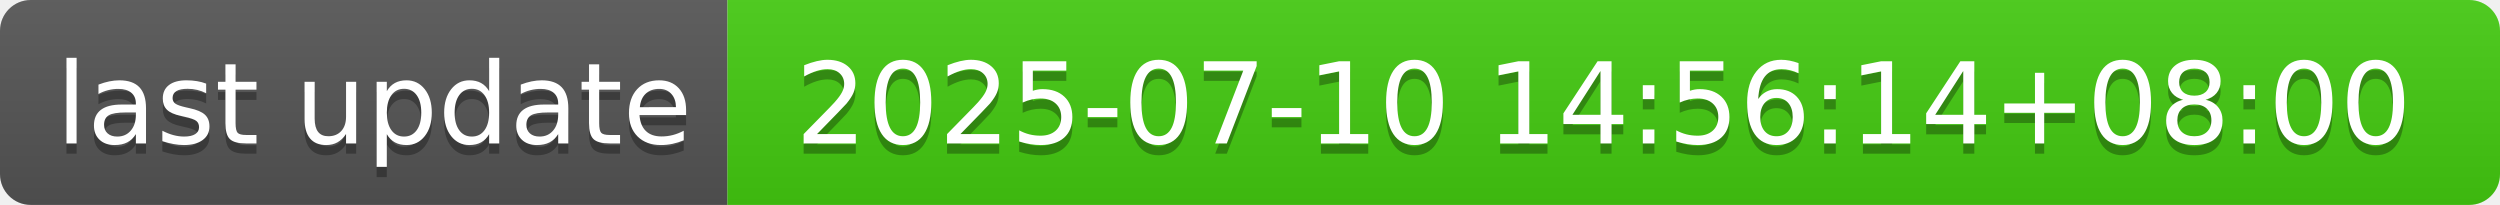
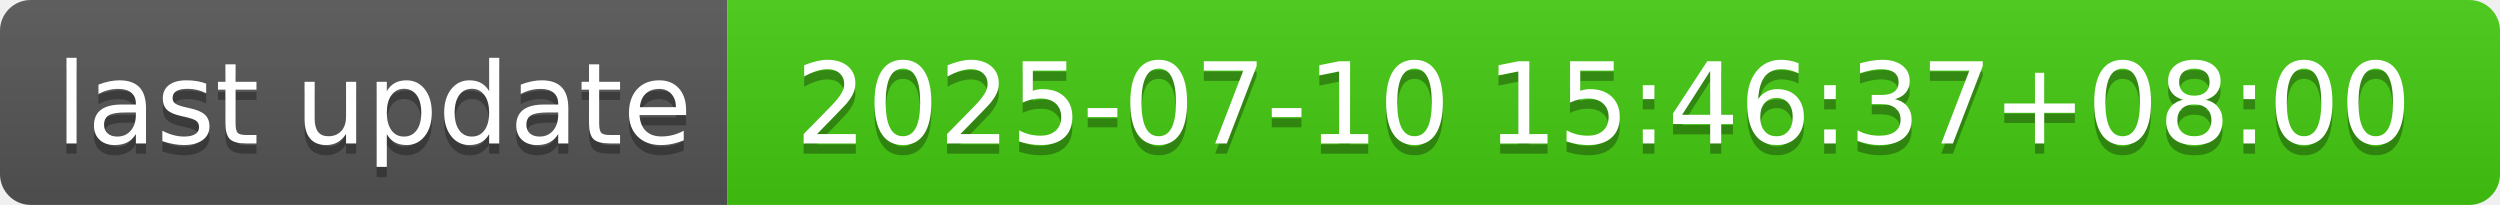
- <svg xmlns="http://www.w3.org/2000/svg" width="244" height="20" role="img" aria-label="last update: 2025-07-10 14:56:14+08:00">
+ <svg xmlns="http://www.w3.org/2000/svg" width="244" height="20" role="img" aria-label="last update: 2025-07-10 15:46:37+08:00">
  <linearGradient id="s" x2="0" y2="100%">
    <stop offset="0" stop-color="#bbb" stop-opacity=".1" />
    <stop offset="1" stop-opacity=".1" />
  </linearGradient>
  <clipPath id="r">
    <rect width="244" height="20" rx="3" fill="#fff" />
  </clipPath>
  <g clip-path="url(#r)">
    <rect width="71" height="20" fill="#555" />
    <rect x="71" width="173" height="20" fill="#4c1" />
    <rect width="244" height="20" fill="url(#s)" />
  </g>
  <g fill="#fff" text-anchor="middle" font-family="Verdana,Geneva,DejaVu Sans,sans-serif" text-rendering="geometricPrecision" font-size="110">
    <text aria-hidden="true" x="365" y="150" fill="#010101" fill-opacity=".3" transform="scale(.1)" textLength="610">last update</text>
    <text x="365" y="140" transform="scale(.1)" fill="#fff" textLength="610">last update</text>
-     <text aria-hidden="true" x="1565" y="150" fill="#010101" fill-opacity=".3" transform="scale(.1)" textLength="1630">2025-07-10 14:56:14+08:00</text>
-     <text x="1565" y="140" transform="scale(.1)" fill="#fff" textLength="1630">2025-07-10 14:56:14+08:00</text>
+     <text aria-hidden="true" x="1565" y="150" fill="#010101" fill-opacity=".3" transform="scale(.1)" textLength="1630">2025-07-10 15:46:37+08:00</text>
+     <text x="1565" y="140" transform="scale(.1)" fill="#fff" textLength="1630">2025-07-10 15:46:37+08:00</text>
  </g>
</svg>
